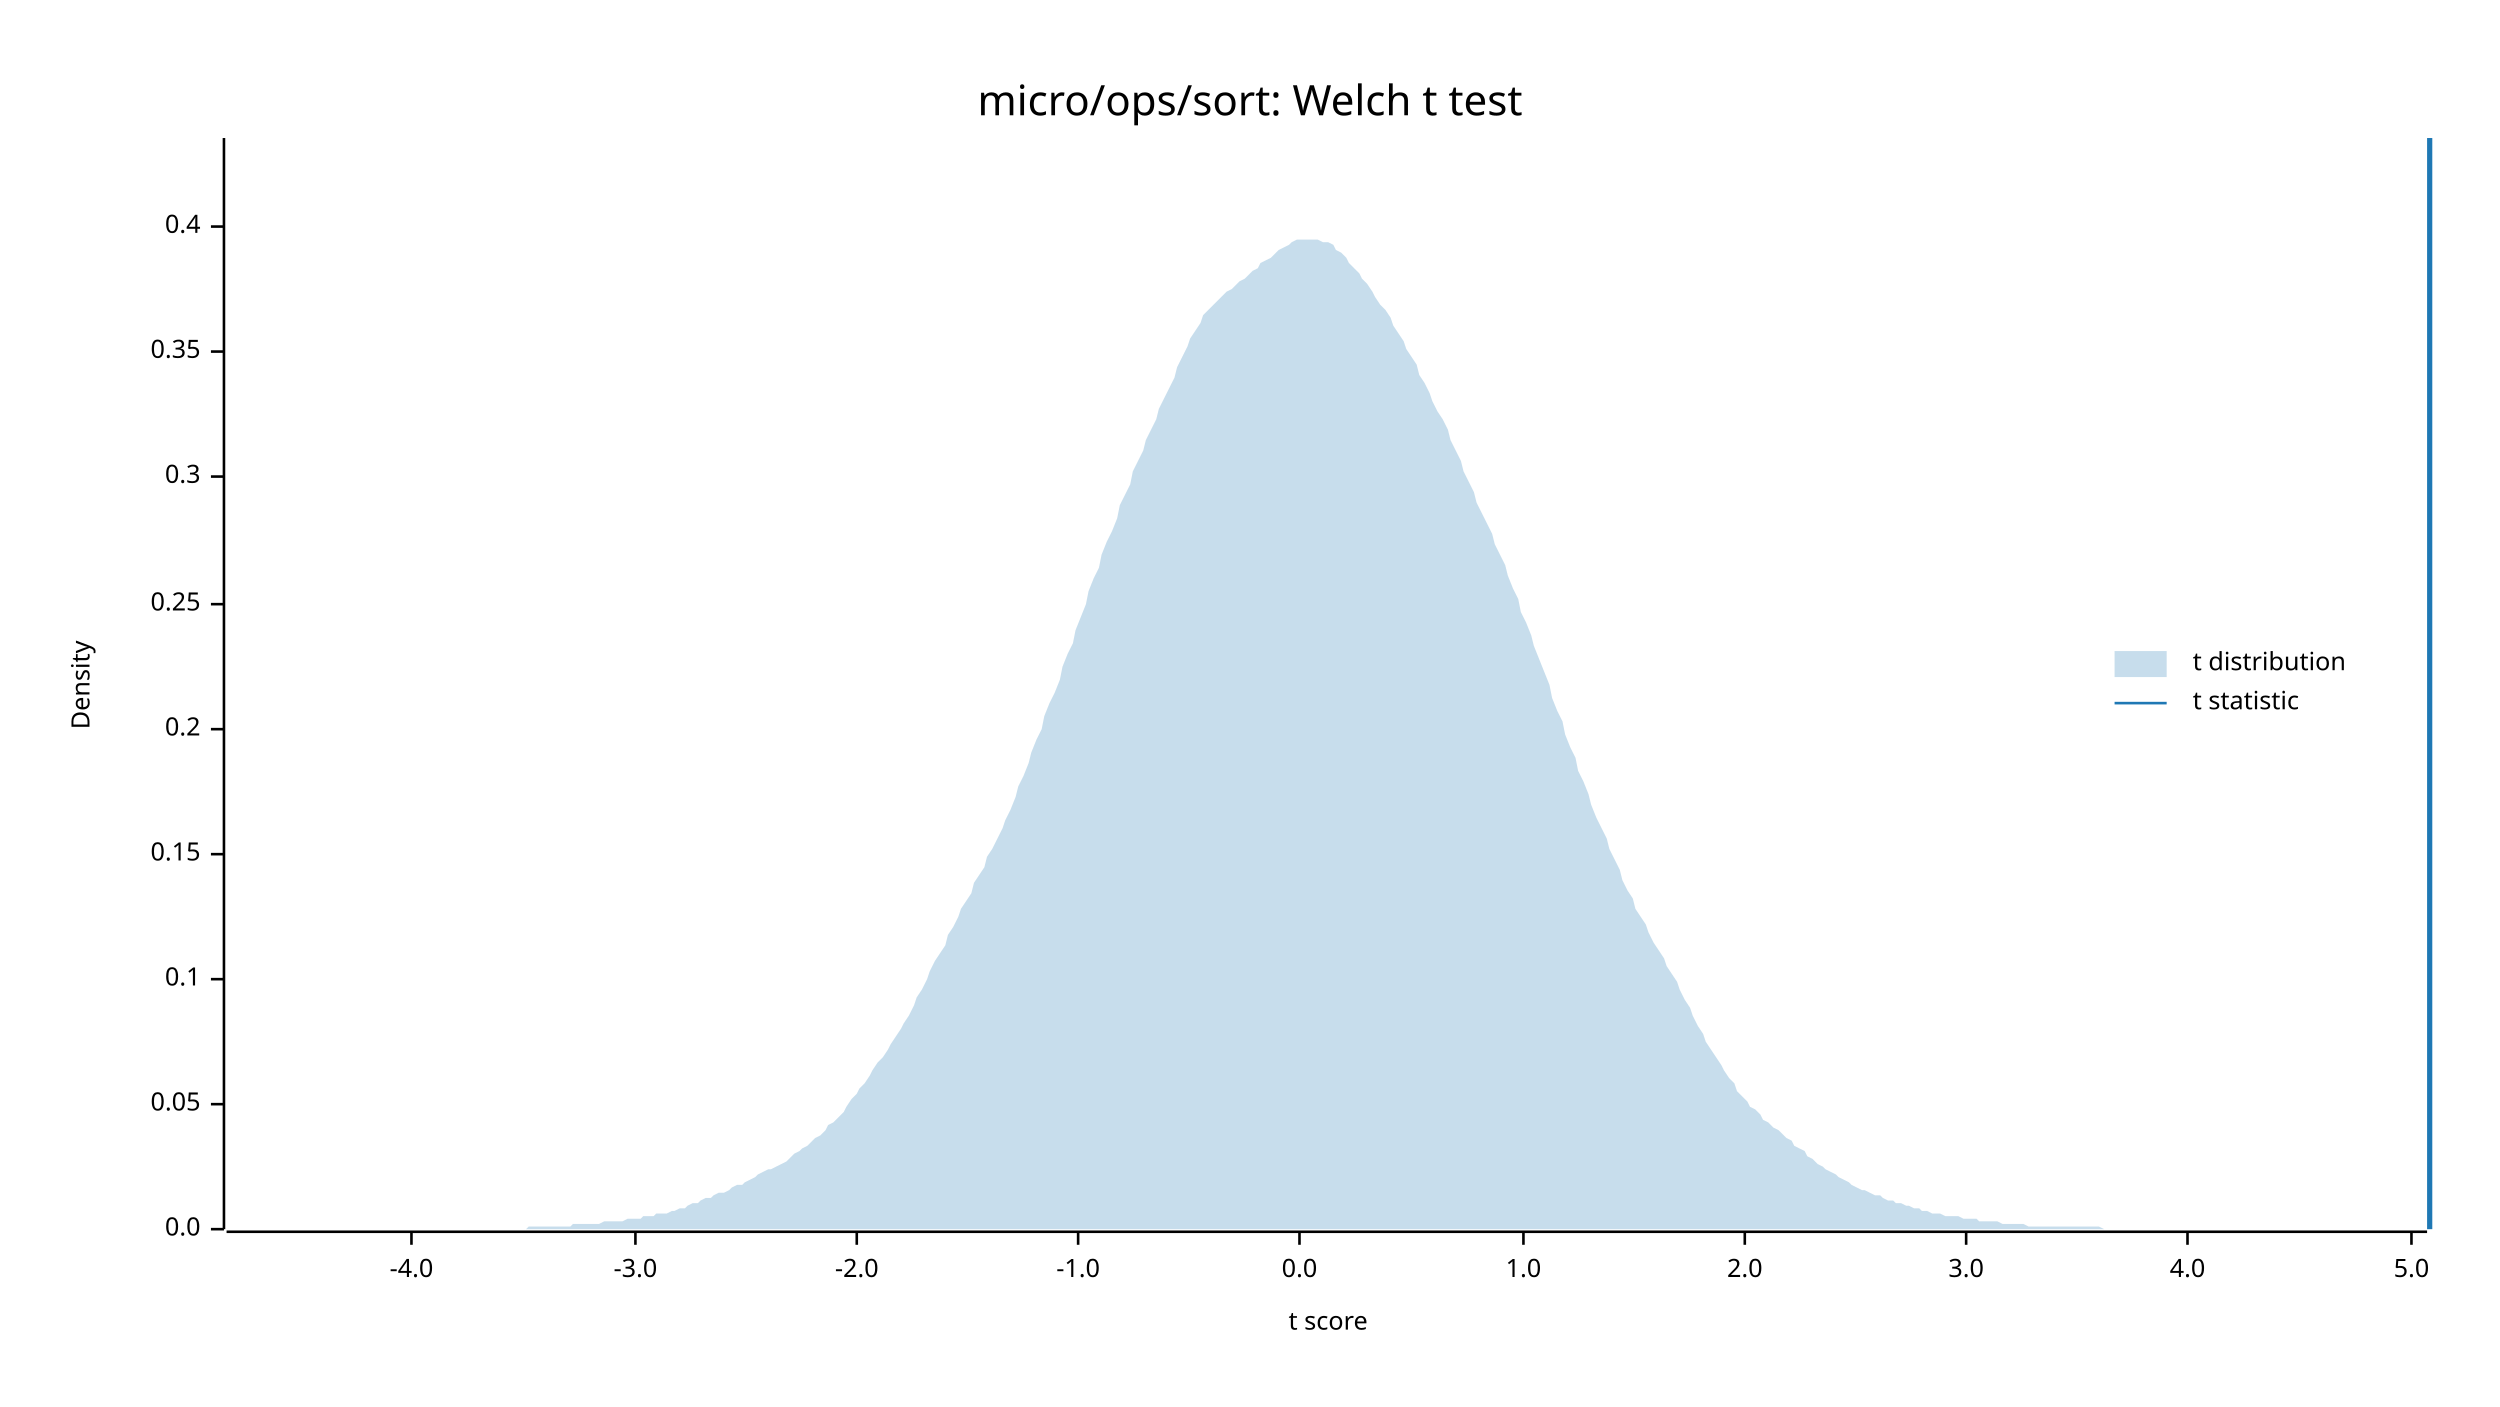
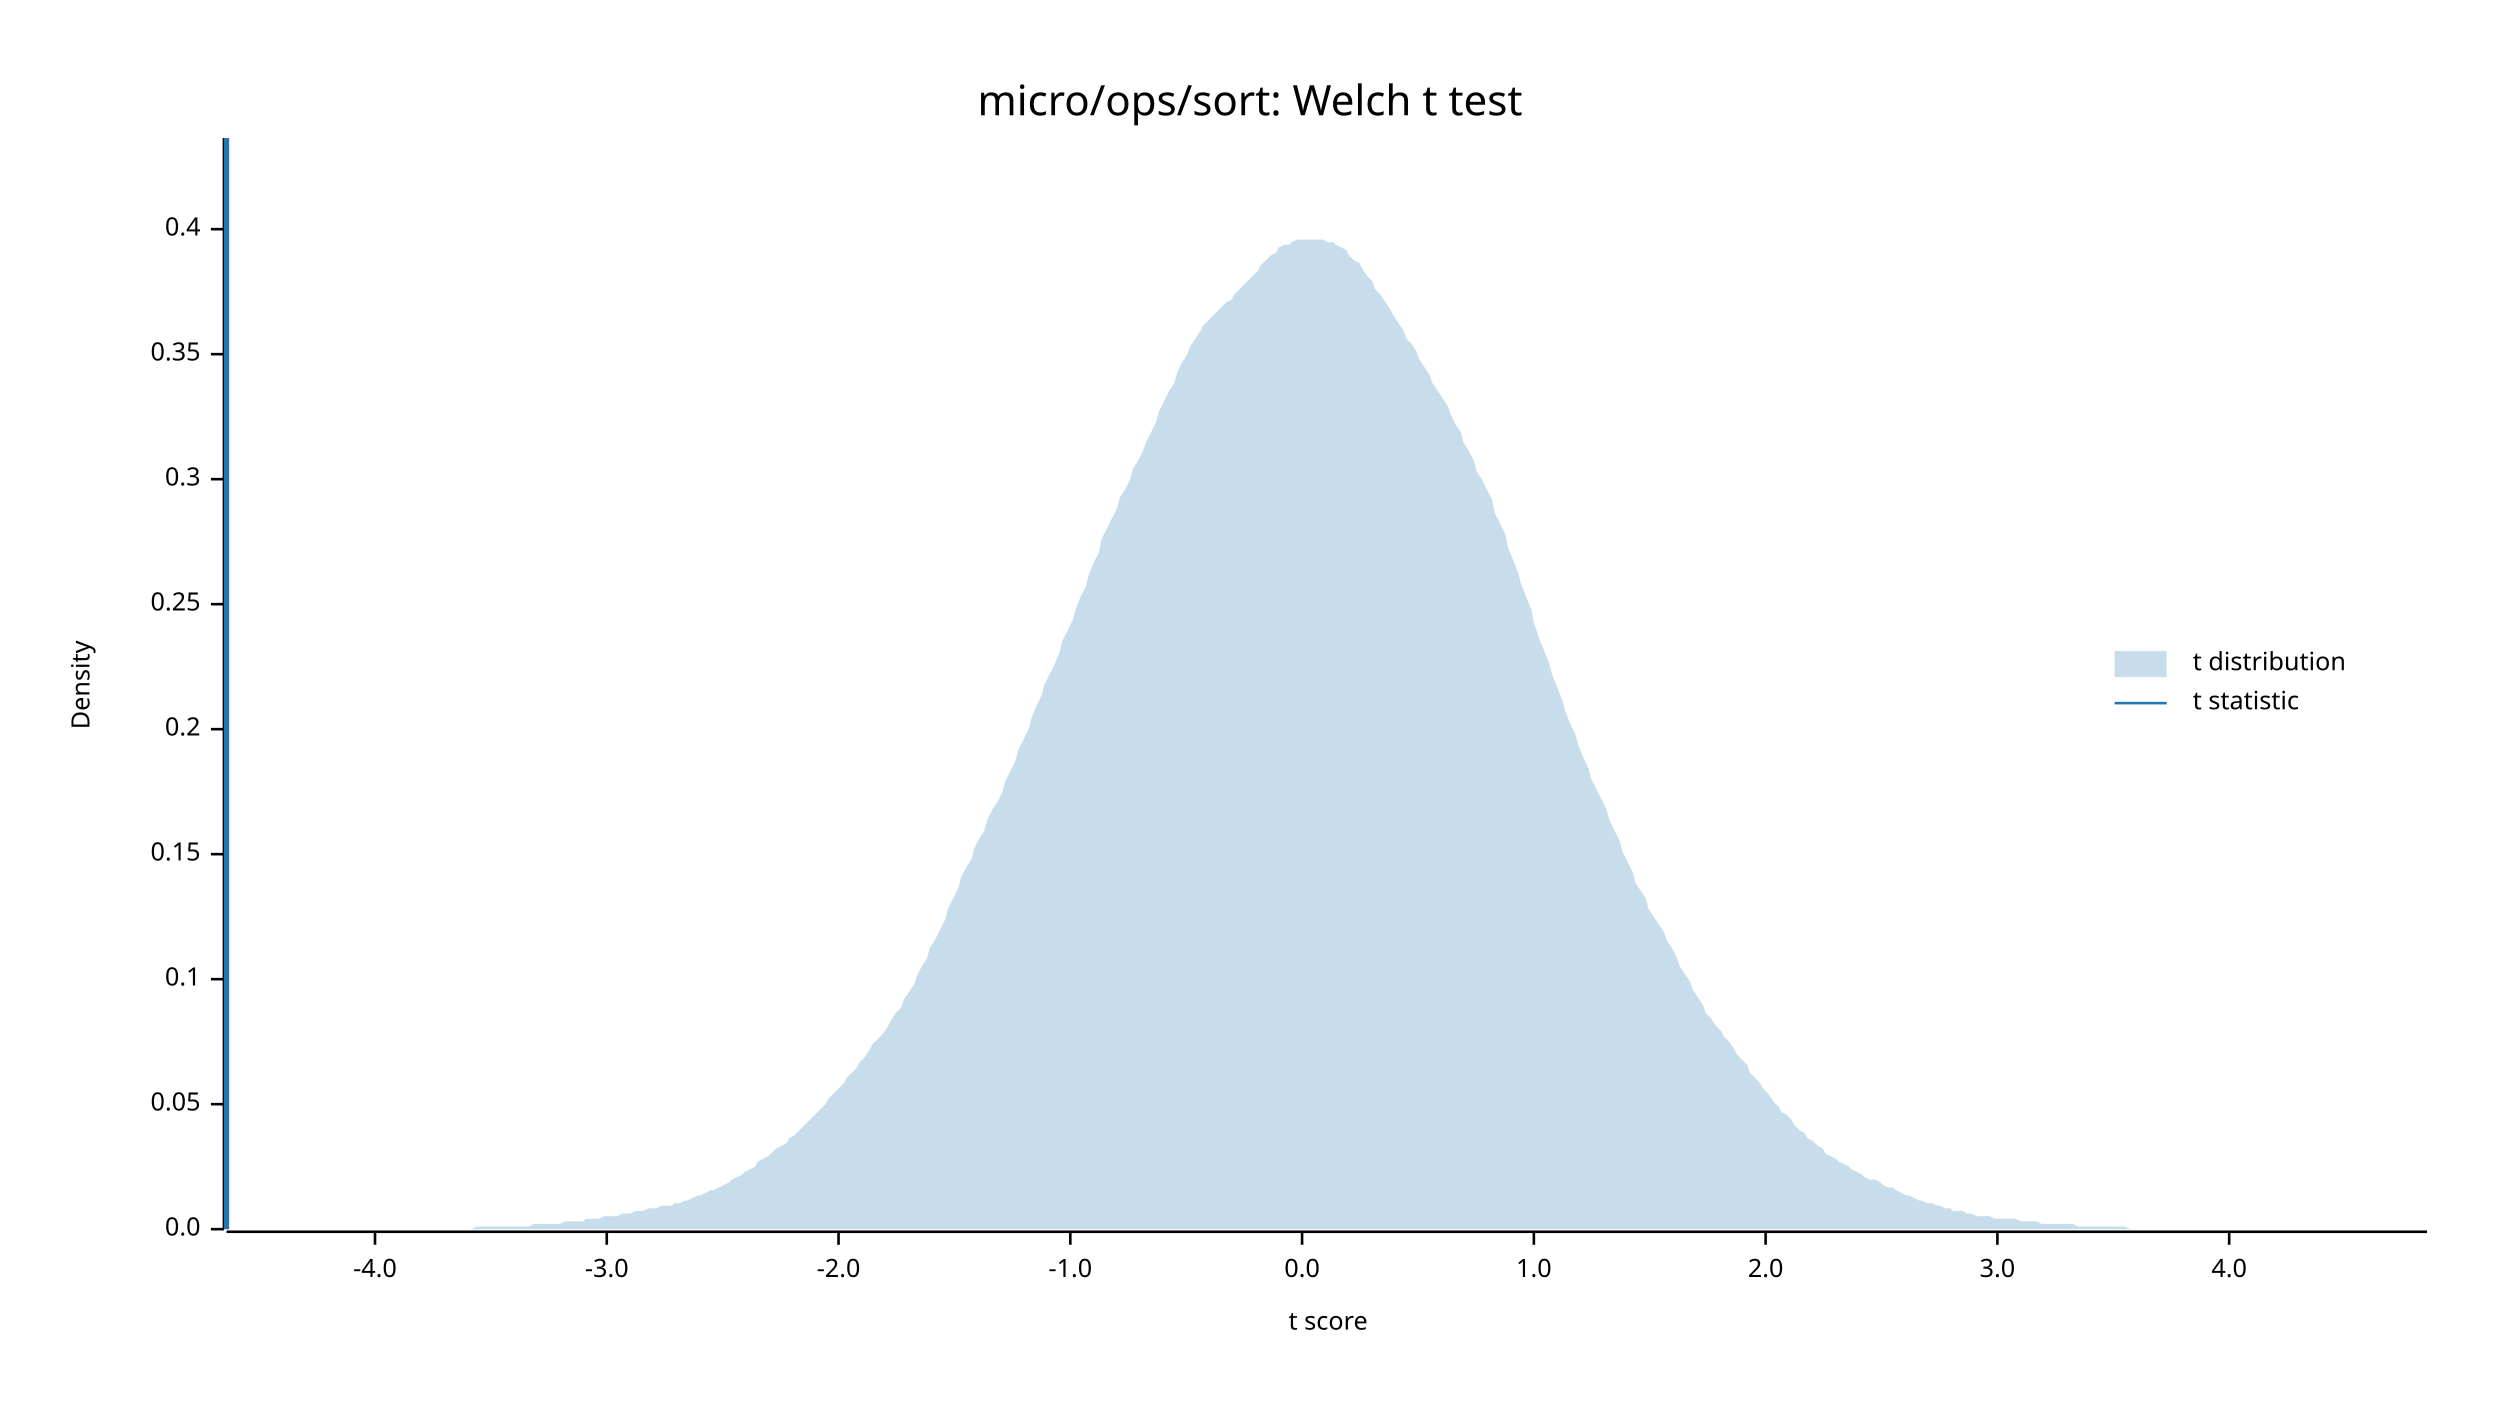
<svg xmlns="http://www.w3.org/2000/svg" width="960" height="540" viewBox="0 0 960 540">
  <text x="480" y="32" dy="0.76em" text-anchor="middle" font-family="sans-serif" font-size="16.129" opacity="1" fill="#000000">
micro/ops/sort: Welch t test
</text>
  <text x="27" y="263" dy="0.76em" text-anchor="middle" font-family="sans-serif" font-size="9.677" opacity="1" fill="#000000" transform="rotate(270, 27, 263)">
Density
</text>
  <text x="510" y="513" dy="-0.5ex" text-anchor="middle" font-family="sans-serif" font-size="9.677" opacity="1" fill="#000000">
t score
</text>
  <polyline fill="none" opacity="1" stroke="#000000" stroke-width="1" points="86,53 86,472 " />
  <text x="77" y="472" dy="0.5ex" text-anchor="end" font-family="sans-serif" font-size="9.677" opacity="1" fill="#000000">
0.0
</text>
  <polyline fill="none" opacity="1" stroke="#000000" stroke-width="1" points="81,472 86,472 " />
  <text x="77" y="424" dy="0.5ex" text-anchor="end" font-family="sans-serif" font-size="9.677" opacity="1" fill="#000000">
0.05
</text>
  <polyline fill="none" opacity="1" stroke="#000000" stroke-width="1" points="81,424 86,424 " />
  <text x="77" y="376" dy="0.5ex" text-anchor="end" font-family="sans-serif" font-size="9.677" opacity="1" fill="#000000">
0.1
</text>
  <polyline fill="none" opacity="1" stroke="#000000" stroke-width="1" points="81,376 86,376 " />
  <text x="77" y="328" dy="0.5ex" text-anchor="end" font-family="sans-serif" font-size="9.677" opacity="1" fill="#000000">
0.15
</text>
  <polyline fill="none" opacity="1" stroke="#000000" stroke-width="1" points="81,328 86,328 " />
  <text x="77" y="280" dy="0.5ex" text-anchor="end" font-family="sans-serif" font-size="9.677" opacity="1" fill="#000000">
0.2
</text>
  <polyline fill="none" opacity="1" stroke="#000000" stroke-width="1" points="81,280 86,280 " />
  <text x="77" y="232" dy="0.5ex" text-anchor="end" font-family="sans-serif" font-size="9.677" opacity="1" fill="#000000">
0.25
</text>
  <polyline fill="none" opacity="1" stroke="#000000" stroke-width="1" points="81,232 86,232 " />
-   <text x="77" y="183" dy="0.5ex" text-anchor="end" font-family="sans-serif" font-size="9.677" opacity="1" fill="#000000">
+   <text x="77" y="184" dy="0.5ex" text-anchor="end" font-family="sans-serif" font-size="9.677" opacity="1" fill="#000000">
0.3
</text>
-   <polyline fill="none" opacity="1" stroke="#000000" stroke-width="1" points="81,183 86,183 " />
-   <text x="77" y="135" dy="0.5ex" text-anchor="end" font-family="sans-serif" font-size="9.677" opacity="1" fill="#000000">
+   <polyline fill="none" opacity="1" stroke="#000000" stroke-width="1" points="81,184 86,184 " />
+   <text x="77" y="136" dy="0.5ex" text-anchor="end" font-family="sans-serif" font-size="9.677" opacity="1" fill="#000000">
0.35
</text>
-   <polyline fill="none" opacity="1" stroke="#000000" stroke-width="1" points="81,135 86,135 " />
-   <text x="77" y="87" dy="0.5ex" text-anchor="end" font-family="sans-serif" font-size="9.677" opacity="1" fill="#000000">
+   <polyline fill="none" opacity="1" stroke="#000000" stroke-width="1" points="81,136 86,136 " />
+   <text x="77" y="88" dy="0.5ex" text-anchor="end" font-family="sans-serif" font-size="9.677" opacity="1" fill="#000000">
0.4
</text>
-   <polyline fill="none" opacity="1" stroke="#000000" stroke-width="1" points="81,87 86,87 " />
+   <polyline fill="none" opacity="1" stroke="#000000" stroke-width="1" points="81,88 86,88 " />
  <polyline fill="none" opacity="1" stroke="#000000" stroke-width="1" points="87,473 932,473 " />
-   <text x="158" y="483" dy="0.76em" text-anchor="middle" font-family="sans-serif" font-size="9.677" opacity="1" fill="#000000">
+   <text x="144" y="483" dy="0.76em" text-anchor="middle" font-family="sans-serif" font-size="9.677" opacity="1" fill="#000000">
-4.0
</text>
-   <polyline fill="none" opacity="1" stroke="#000000" stroke-width="1" points="158,473 158,478 " />
-   <text x="244" y="483" dy="0.76em" text-anchor="middle" font-family="sans-serif" font-size="9.677" opacity="1" fill="#000000">
+   <polyline fill="none" opacity="1" stroke="#000000" stroke-width="1" points="144,473 144,478 " />
+   <text x="233" y="483" dy="0.76em" text-anchor="middle" font-family="sans-serif" font-size="9.677" opacity="1" fill="#000000">
-3.0
</text>
-   <polyline fill="none" opacity="1" stroke="#000000" stroke-width="1" points="244,473 244,478 " />
-   <text x="329" y="483" dy="0.76em" text-anchor="middle" font-family="sans-serif" font-size="9.677" opacity="1" fill="#000000">
+   <polyline fill="none" opacity="1" stroke="#000000" stroke-width="1" points="233,473 233,478 " />
+   <text x="322" y="483" dy="0.76em" text-anchor="middle" font-family="sans-serif" font-size="9.677" opacity="1" fill="#000000">
-2.0
</text>
-   <polyline fill="none" opacity="1" stroke="#000000" stroke-width="1" points="329,473 329,478 " />
-   <text x="414" y="483" dy="0.76em" text-anchor="middle" font-family="sans-serif" font-size="9.677" opacity="1" fill="#000000">
+   <polyline fill="none" opacity="1" stroke="#000000" stroke-width="1" points="322,473 322,478 " />
+   <text x="411" y="483" dy="0.76em" text-anchor="middle" font-family="sans-serif" font-size="9.677" opacity="1" fill="#000000">
-1.0
</text>
-   <polyline fill="none" opacity="1" stroke="#000000" stroke-width="1" points="414,473 414,478 " />
-   <text x="499" y="483" dy="0.76em" text-anchor="middle" font-family="sans-serif" font-size="9.677" opacity="1" fill="#000000">
+   <polyline fill="none" opacity="1" stroke="#000000" stroke-width="1" points="411,473 411,478 " />
+   <text x="500" y="483" dy="0.76em" text-anchor="middle" font-family="sans-serif" font-size="9.677" opacity="1" fill="#000000">
0.0
</text>
-   <polyline fill="none" opacity="1" stroke="#000000" stroke-width="1" points="499,473 499,478 " />
-   <text x="585" y="483" dy="0.76em" text-anchor="middle" font-family="sans-serif" font-size="9.677" opacity="1" fill="#000000">
+   <polyline fill="none" opacity="1" stroke="#000000" stroke-width="1" points="500,473 500,478 " />
+   <text x="589" y="483" dy="0.76em" text-anchor="middle" font-family="sans-serif" font-size="9.677" opacity="1" fill="#000000">
1.0
</text>
-   <polyline fill="none" opacity="1" stroke="#000000" stroke-width="1" points="585,473 585,478 " />
-   <text x="670" y="483" dy="0.76em" text-anchor="middle" font-family="sans-serif" font-size="9.677" opacity="1" fill="#000000">
+   <polyline fill="none" opacity="1" stroke="#000000" stroke-width="1" points="589,473 589,478 " />
+   <text x="678" y="483" dy="0.76em" text-anchor="middle" font-family="sans-serif" font-size="9.677" opacity="1" fill="#000000">
2.0
</text>
-   <polyline fill="none" opacity="1" stroke="#000000" stroke-width="1" points="670,473 670,478 " />
-   <text x="755" y="483" dy="0.76em" text-anchor="middle" font-family="sans-serif" font-size="9.677" opacity="1" fill="#000000">
+   <polyline fill="none" opacity="1" stroke="#000000" stroke-width="1" points="678,473 678,478 " />
+   <text x="767" y="483" dy="0.76em" text-anchor="middle" font-family="sans-serif" font-size="9.677" opacity="1" fill="#000000">
3.0
</text>
-   <polyline fill="none" opacity="1" stroke="#000000" stroke-width="1" points="755,473 755,478 " />
-   <text x="840" y="483" dy="0.76em" text-anchor="middle" font-family="sans-serif" font-size="9.677" opacity="1" fill="#000000">
+   <polyline fill="none" opacity="1" stroke="#000000" stroke-width="1" points="767,473 767,478 " />
+   <text x="856" y="483" dy="0.76em" text-anchor="middle" font-family="sans-serif" font-size="9.677" opacity="1" fill="#000000">
4.0
</text>
-   <polyline fill="none" opacity="1" stroke="#000000" stroke-width="1" points="840,473 840,478 " />
-   <text x="926" y="483" dy="0.76em" text-anchor="middle" font-family="sans-serif" font-size="9.677" opacity="1" fill="#000000">
- 5.0
- </text>
-   <polyline fill="none" opacity="1" stroke="#000000" stroke-width="1" points="926,473 926,478 " />
-   <polygon opacity="0.25" fill="#1F78B4" points="87,472 88,472 90,472 92,472 93,472 95,472 97,472 98,472 100,472 102,472 103,472 105,472 107,472 109,472 110,472 112,472 114,472 115,472 117,472 119,472 120,472 122,472 124,472 125,472 127,472 129,472 131,472 132,472 134,472 136,472 137,472 139,472 141,472 142,472 144,472 146,472 147,472 149,472 151,472 153,472 154,472 156,472 158,472 159,472 161,472 163,472 164,472 166,472 168,472 169,472 171,472 173,472 175,472 176,472 178,472 180,472 181,472 183,472 185,472 186,472 188,472 190,472 191,472 193,472 195,472 197,472 198,472 200,472 202,472 203,471 205,471 207,471 208,471 210,471 212,471 214,471 215,471 217,471 219,471 220,470 222,470 224,470 225,470 227,470 229,470 230,470 232,469 234,469 236,469 237,469 239,469 241,468 242,468 244,468 246,468 247,467 249,467 251,467 252,466 254,466 256,466 258,465 259,465 261,464 263,464 264,463 266,462 268,462 269,461 271,460 273,460 274,459 276,458 278,458 280,457 281,456 283,455 285,455 286,454 288,453 290,452 291,451 293,450 295,449 296,449 298,448 300,447 302,446 303,445 305,443 307,442 308,441 310,440 312,438 313,437 315,436 317,434 318,432 320,431 322,429 324,427 325,425 327,422 329,420 330,418 332,416 334,413 335,411 337,408 339,406 341,403 342,401 344,398 346,395 347,393 349,390 351,386 352,383 354,380 356,376 357,373 359,369 361,366 363,363 364,359 366,356 368,352 369,349 371,346 373,343 374,339 376,336 378,333 379,329 381,326 383,322 385,318 386,315 388,311 390,306 391,302 393,298 395,293 396,289 398,284 400,280 401,275 403,270 405,266 407,261 408,256 410,251 412,247 413,242 415,237 417,232 418,227 420,222 422,218 423,213 425,208 427,204 429,199 430,194 432,190 434,186 435,181 437,177 439,173 440,169 442,165 444,161 445,157 447,153 449,149 451,145 452,141 454,137 456,133 457,130 459,127 461,124 462,121 464,119 466,117 468,115 469,114 471,112 473,111 474,110 476,108 478,107 479,106 481,104 483,103 484,101 486,100 488,99 490,97 491,96 493,95 495,94 496,93 498,92 500,92 501,92 503,92 505,92 506,92 508,93 510,93 512,94 513,96 515,97 517,99 518,101 520,103 522,105 523,107 525,109 527,112 528,114 530,117 532,119 534,122 535,125 537,128 539,131 540,134 542,137 544,140 545,144 547,147 549,151 550,154 552,158 554,161 556,165 557,169 559,173 561,177 562,181 564,185 566,189 567,193 569,197 571,201 573,205 574,209 576,213 578,217 579,221 581,226 583,230 584,235 586,239 588,244 589,248 591,253 593,258 595,263 596,268 598,273 600,277 601,282 603,287 605,291 606,296 608,300 610,305 611,309 613,314 615,318 617,322 618,326 620,330 622,334 623,338 625,342 627,345 628,349 630,352 632,355 633,358 635,362 637,365 639,368 640,371 642,374 644,377 645,380 647,384 649,387 650,390 652,394 654,397 655,400 657,403 659,406 661,409 662,411 664,414 666,416 667,419 669,421 671,423 672,425 674,426 676,428 677,430 679,431 681,433 683,434 684,435 686,437 688,438 689,440 691,441 693,442 694,444 696,445 698,447 700,448 701,449 703,450 705,451 706,452 708,453 710,454 711,455 713,456 715,457 716,457 718,458 720,459 722,459 723,460 725,461 727,461 728,462 730,462 732,463 733,463 735,464 737,464 738,465 740,465 742,466 744,466 745,466 747,467 749,467 750,467 752,467 754,468 755,468 757,468 759,468 760,469 762,469 764,469 766,469 767,469 769,470 771,470 772,470 774,470 776,470 777,470 779,471 781,471 782,471 784,471 786,471 788,471 789,471 791,471 793,471 794,471 796,471 798,471 799,471 801,471 803,471 804,471 806,471 808,472 810,472 811,472 813,472 815,472 816,472 818,472 820,472 821,472 823,472 825,472 827,472 828,472 830,472 832,472 833,472 835,472 837,472 838,472 840,472 842,472 843,472 845,472 847,472 849,472 850,472 852,472 854,472 855,472 857,472 859,472 860,472 862,472 864,472 865,472 867,472 869,472 871,472 872,472 874,472 876,472 877,472 879,472 881,472 882,472 884,472 886,472 887,472 889,472 891,472 893,472 894,472 896,472 898,472 899,472 901,472 903,472 904,472 906,472 908,472 909,472 911,472 913,472 915,472 916,472 918,472 920,472 921,472 923,472 925,472 926,472 928,472 930,472 932,472 932,472 87,472 " />
-   <polyline fill="none" opacity="1" stroke="#1F78B4" stroke-width="2" points="933,472 933,53 " />
+   <polyline fill="none" opacity="1" stroke="#000000" stroke-width="1" points="856,473 856,478 " />
+   <polygon opacity="0.25" fill="#1F78B4" points="87,472 88,472 90,472 92,472 93,472 95,472 97,472 98,472 100,472 102,472 103,472 105,472 107,472 109,472 110,472 112,472 114,472 115,472 117,472 119,472 120,472 122,472 124,472 125,472 127,472 129,472 131,472 132,472 134,472 136,472 137,472 139,472 141,472 142,472 144,472 146,472 147,472 149,472 151,472 153,472 154,472 156,472 158,472 159,472 161,472 163,472 164,472 166,472 168,472 169,472 171,472 173,472 175,472 176,472 178,472 180,472 181,472 183,471 185,471 186,471 188,471 190,471 191,471 193,471 195,471 197,471 198,471 200,471 202,471 203,471 205,470 207,470 208,470 210,470 212,470 214,470 215,470 217,469 219,469 220,469 222,469 224,469 225,468 227,468 229,468 230,468 232,467 234,467 236,467 237,467 239,466 241,466 242,466 244,465 246,465 247,465 249,464 251,464 252,464 254,463 256,463 258,463 259,462 261,462 263,461 264,461 266,460 268,459 269,459 271,458 273,457 274,457 276,456 278,455 280,454 281,453 283,452 285,451 286,450 288,449 290,448 291,446 293,445 295,444 296,443 298,441 300,440 302,439 303,437 305,436 307,434 308,433 310,431 312,429 313,428 315,426 317,424 318,422 320,420 322,418 324,416 325,414 327,412 329,410 330,408 332,406 334,403 335,401 337,399 339,397 341,394 342,392 344,389 346,387 347,384 349,381 351,378 352,375 354,371 356,368 357,364 359,361 361,357 363,353 364,349 366,345 368,341 369,337 371,333 373,330 374,326 376,322 378,319 379,315 381,311 383,308 385,304 386,300 388,296 390,292 391,288 393,284 395,280 396,276 398,271 400,267 401,263 403,259 405,255 407,250 408,246 410,242 412,238 413,234 415,229 417,225 418,221 420,216 422,212 423,207 425,203 427,199 429,195 430,191 432,188 434,184 435,180 437,177 439,173 440,170 442,166 444,162 445,158 447,154 449,150 451,147 452,143 454,139 456,136 457,133 459,130 461,127 462,125 464,123 466,121 468,119 469,118 471,116 473,115 474,113 476,111 478,109 479,108 481,106 483,104 484,102 486,100 488,98 490,97 491,95 493,94 495,94 496,93 498,92 500,92 501,92 503,92 505,92 506,92 508,92 510,93 512,93 513,94 515,95 517,96 518,98 520,100 522,101 523,103 525,106 527,108 528,111 530,113 532,116 534,119 535,121 537,124 539,127 540,130 542,132 544,135 545,138 547,141 549,144 550,147 552,150 554,153 556,156 557,159 559,163 561,166 562,170 564,173 566,177 567,181 569,184 571,188 573,192 574,197 576,201 578,205 579,210 581,215 583,220 584,224 586,229 588,234 589,239 591,245 593,250 595,255 596,259 598,264 600,269 601,273 603,278 605,282 606,286 608,291 610,295 611,299 613,303 615,307 617,311 618,315 620,319 622,323 623,327 625,331 627,335 628,339 630,342 632,345 633,349 635,352 637,355 639,358 640,361 642,364 644,368 645,371 647,374 649,377 650,380 652,383 654,386 655,389 657,391 659,394 661,396 662,398 664,400 666,403 667,405 669,407 671,409 672,412 674,414 676,416 677,418 679,420 681,423 683,425 684,427 686,428 688,430 689,432 691,434 693,435 694,437 696,438 698,440 700,441 701,443 703,444 705,445 706,446 708,447 710,448 711,449 713,450 715,451 716,452 718,453 720,453 722,454 723,455 725,456 727,456 728,457 730,458 732,459 733,459 735,460 737,461 738,461 740,462 742,462 744,463 745,463 747,464 749,464 750,465 752,465 754,465 755,466 757,466 759,467 760,467 762,467 764,467 766,468 767,468 769,468 771,468 772,468 774,468 776,469 777,469 779,469 781,469 782,469 784,470 786,470 788,470 789,470 791,470 793,470 794,470 796,470 798,471 799,471 801,471 803,471 804,471 806,471 808,471 810,471 811,471 813,471 815,471 816,471 818,472 820,472 821,472 823,472 825,472 827,472 828,472 830,472 832,472 833,472 835,472 837,472 838,472 840,472 842,472 843,472 845,472 847,472 849,472 850,472 852,472 854,472 855,472 857,472 859,472 860,472 862,472 864,472 865,472 867,472 869,472 871,472 872,472 874,472 876,472 877,472 879,472 881,472 882,472 884,472 886,472 887,472 889,472 891,472 893,472 894,472 896,472 898,472 899,472 901,472 903,472 904,472 906,472 908,472 909,472 911,472 913,472 915,472 916,472 918,472 920,472 921,472 923,472 925,472 926,472 928,472 930,472 932,472 932,472 87,472 " />
+   <polyline fill="none" opacity="1" stroke="#1F78B4" stroke-width="2" points="87,472 87,53 " />
  <text x="842" y="250" dy="0.76em" text-anchor="start" font-family="sans-serif" font-size="9.677" opacity="1" fill="#000000">
t distribution
</text>
  <text x="842" y="265" dy="0.76em" text-anchor="start" font-family="sans-serif" font-size="9.677" opacity="1" fill="#000000">
t statistic
</text>
  <rect x="812" y="250" width="20" height="10" opacity="0.25" fill="#1F78B4" stroke="none" />
  <polyline fill="none" opacity="1" stroke="#1F78B4" stroke-width="1" points="812,270 832,270 " />
</svg>
